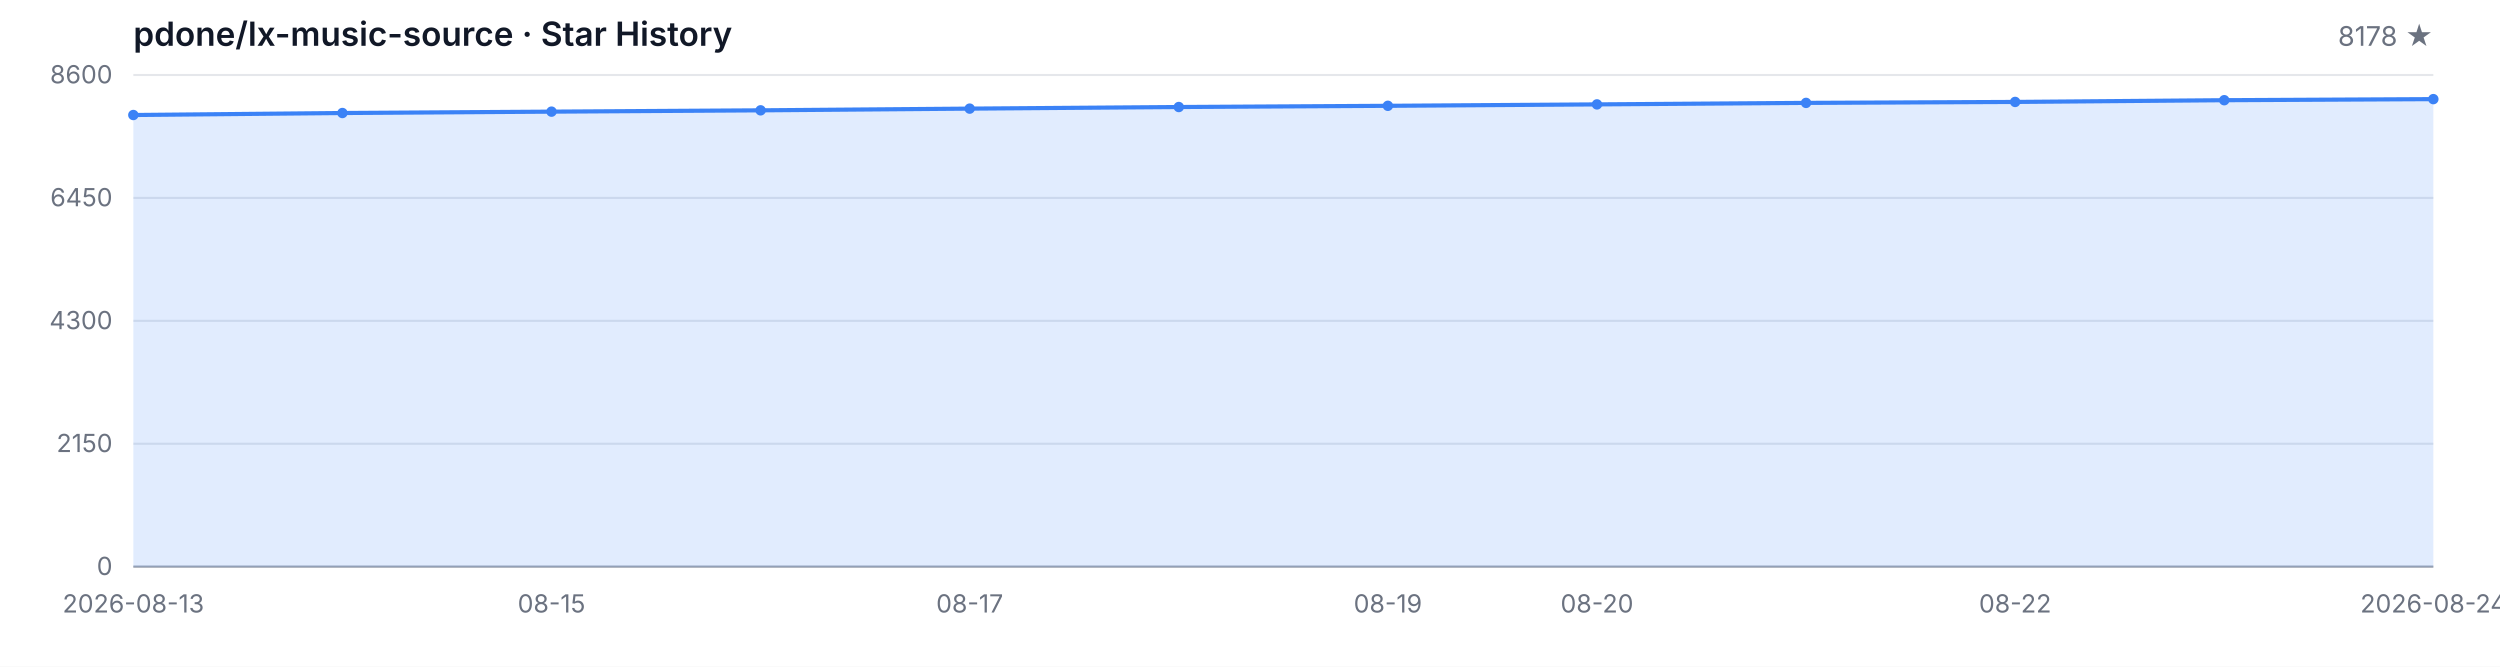
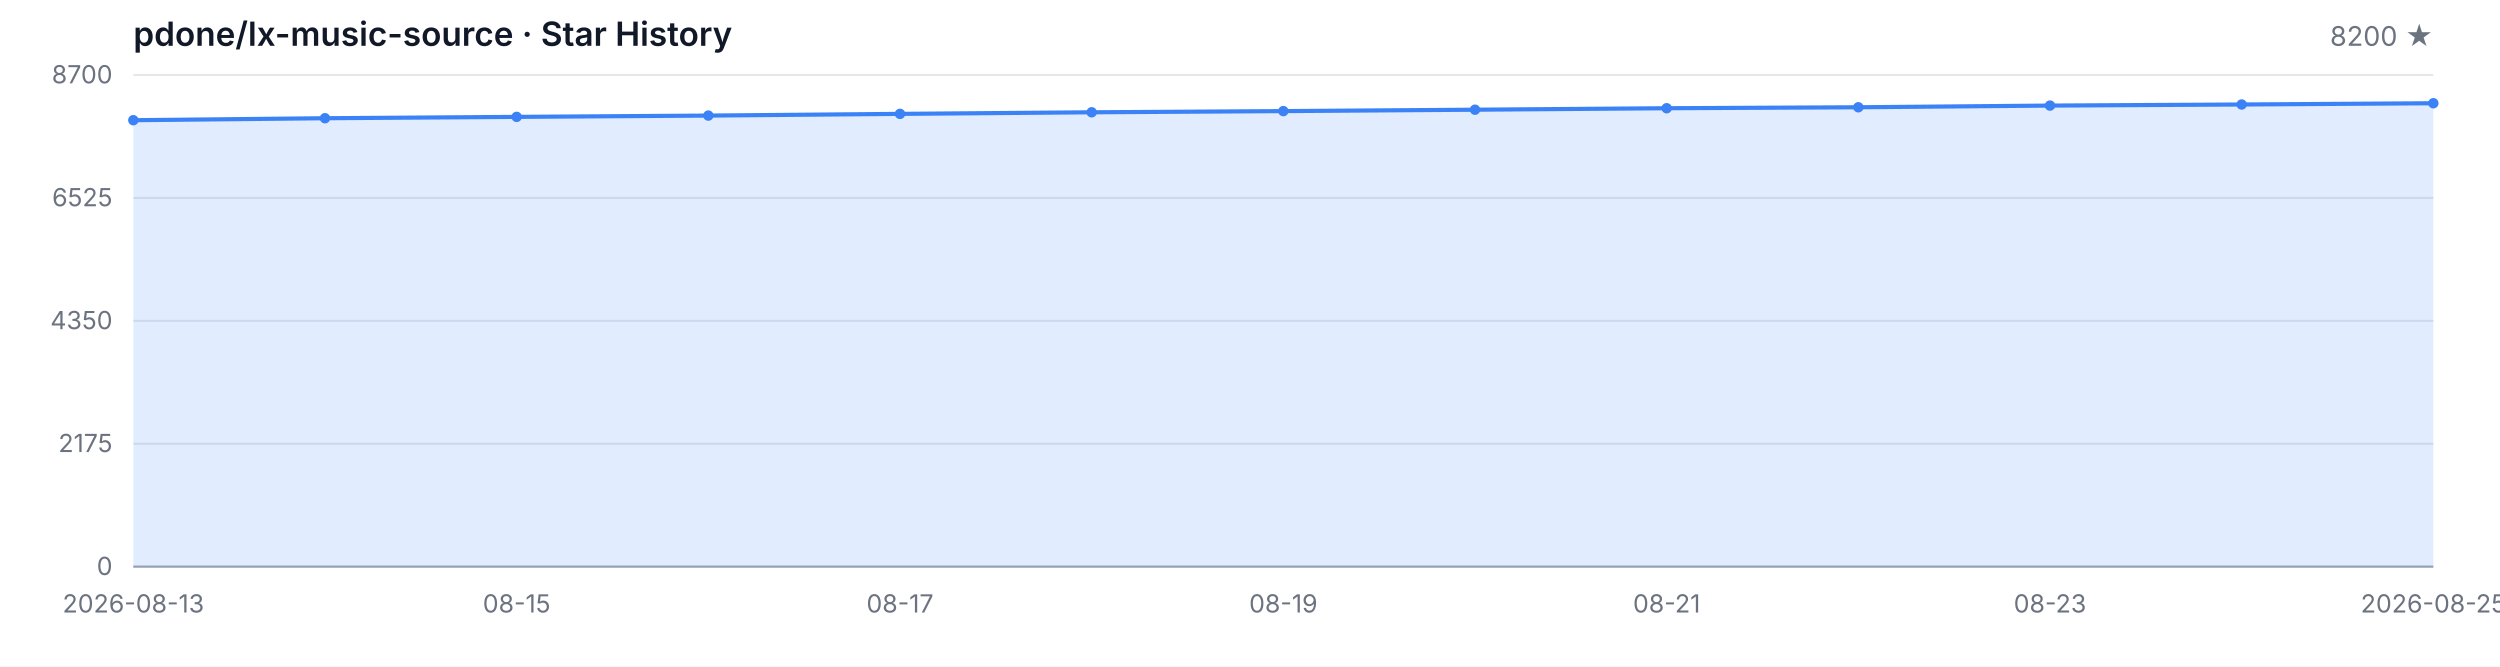
<svg xmlns="http://www.w3.org/2000/svg" width="1200" height="320" viewBox="0 0 1200 320" role="img" aria-label="Star History">
  <style>
  .bg { fill: #ffffff; }
  .grid { stroke: #e5e7eb; stroke-width: 1; }
  .axis { stroke: #9ca3af; stroke-width: 1; }
  .area { fill: rgba(59, 130, 246, 0.15); }
  .line { fill: none; stroke: #3b82f6; stroke-width: 2; stroke-linejoin: round; stroke-linecap: round; }
  .dot { fill: #3b82f6; }
  .tlabel { fill: #6b7280; font-family: -apple-system, BlinkMacSystemFont, 'Segoe UI', sans-serif; font-size: 12px; }
  .title { fill: #111827; font-family: -apple-system, BlinkMacSystemFont, 'Segoe UI', sans-serif; font-size: 16px; font-weight: 600; }
  .subtitle { fill: #6b7280; font-family: -apple-system, BlinkMacSystemFont, 'Segoe UI', sans-serif; font-size: 13px; }
  @media (prefers-color-scheme: dark) {
    .bg { fill: #0d1117; }
    .grid { stroke: #21262d; }
    .axis { stroke: #484f58; }
    .area { fill: rgba(58, 132, 255, 0.18); }
    .line { stroke: #58a6ff; }
    .dot { fill: #58a6ff; }
    .tlabel { fill: #8b949e; }
    .title { fill: #c9d1d9; }
    .subtitle { fill: #8b949e; }
  }
</style>
  <rect class="bg" width="1200" height="320" />
  <text class="title" x="64" y="22">pdone/lx-music-source · Star History</text>
-   <text class="subtitle" x="1168" y="22" text-anchor="end">8178 ★</text>
+   <text class="subtitle" x="1168" y="22" text-anchor="end">8200 ★</text>
  <line class="grid" x1="64" y1="272.00" x2="1168" y2="272.00" />
  <line class="grid" x1="64" y1="213.00" x2="1168" y2="213.00" />
  <line class="grid" x1="64" y1="154.00" x2="1168" y2="154.00" />
  <line class="grid" x1="64" y1="95.00" x2="1168" y2="95.00" />
  <line class="grid" x1="64" y1="36.00" x2="1168" y2="36.00" />
  <text class="tlabel" x="54" y="276.00" text-anchor="end">0</text>
-   <text class="tlabel" x="54" y="217.00" text-anchor="end">2150</text>
-   <text class="tlabel" x="54" y="158.00" text-anchor="end">4300</text>
-   <text class="tlabel" x="54" y="99.00" text-anchor="end">6450</text>
-   <text class="tlabel" x="54" y="40.00" text-anchor="end">8600</text>
+   <text class="tlabel" x="54" y="217.00" text-anchor="end">2175</text>
+   <text class="tlabel" x="54" y="158.00" text-anchor="end">4350</text>
+   <text class="tlabel" x="54" y="99.00" text-anchor="end">6525</text>
+   <text class="tlabel" x="54" y="40.00" text-anchor="end">8700</text>
  <line class="axis" x1="64" y1="272" x2="1168" y2="272" />
-   <path class="area" d="M 64.00 272.00 L 64.00 55.21 L 164.36 54.25 L 264.73 53.59 L 365.09 52.96 L 465.45 52.14 L 565.82 51.37 L 666.18 50.79 L 766.55 50.11 L 866.91 49.39 L 967.27 48.93 L 1067.64 48.10 L 1168.00 47.58 L 1168.00 272.00 Z" />
-   <path class="line" d="M 64.00 55.21 L 164.36 54.25 L 264.73 53.59 L 365.09 52.96 L 465.45 52.14 L 565.82 51.37 L 666.18 50.79 L 766.55 50.11 L 866.91 49.39 L 967.27 48.93 L 1067.64 48.10 L 1168.00 47.58" />
-   <circle class="dot" cx="64.00" cy="55.21" r="2.5" />
-   <circle class="dot" cx="164.36" cy="54.25" r="2.5" />
-   <circle class="dot" cx="264.73" cy="53.59" r="2.5" />
-   <circle class="dot" cx="365.09" cy="52.96" r="2.5" />
-   <circle class="dot" cx="465.45" cy="52.14" r="2.5" />
-   <circle class="dot" cx="565.82" cy="51.37" r="2.5" />
-   <circle class="dot" cx="666.18" cy="50.79" r="2.5" />
-   <circle class="dot" cx="766.55" cy="50.11" r="2.5" />
-   <circle class="dot" cx="866.91" cy="49.39" r="2.5" />
-   <circle class="dot" cx="967.27" cy="48.93" r="2.5" />
-   <circle class="dot" cx="1067.64" cy="48.10" r="2.5" />
-   <circle class="dot" cx="1168.00" cy="47.58" r="2.5" />
+   <path class="area" d="M 64.00 272.00 L 64.00 57.70 L 156.00 56.75 L 248.00 56.10 L 340.00 55.48 L 432.00 54.66 L 524.00 53.90 L 616.00 53.33 L 708.00 52.66 L 800.00 51.95 L 892.00 51.49 L 984.00 50.68 L 1076.00 50.16 L 1168.00 49.56 L 1168.00 272.00 Z" />
+   <path class="line" d="M 64.00 57.70 L 156.00 56.75 L 248.00 56.10 L 340.00 55.48 L 432.00 54.66 L 524.00 53.90 L 616.00 53.33 L 708.00 52.66 L 800.00 51.95 L 892.00 51.49 L 984.00 50.68 L 1076.00 50.16 L 1168.00 49.56" />
+   <circle class="dot" cx="64.00" cy="57.70" r="2.5" />
+   <circle class="dot" cx="156.00" cy="56.75" r="2.5" />
+   <circle class="dot" cx="248.00" cy="56.10" r="2.5" />
+   <circle class="dot" cx="340.00" cy="55.48" r="2.5" />
+   <circle class="dot" cx="432.00" cy="54.66" r="2.5" />
+   <circle class="dot" cx="524.00" cy="53.90" r="2.5" />
+   <circle class="dot" cx="616.00" cy="53.33" r="2.5" />
+   <circle class="dot" cx="708.00" cy="52.66" r="2.5" />
+   <circle class="dot" cx="800.00" cy="51.95" r="2.5" />
+   <circle class="dot" cx="892.00" cy="51.49" r="2.5" />
+   <circle class="dot" cx="984.00" cy="50.68" r="2.5" />
+   <circle class="dot" cx="1076.00" cy="50.16" r="2.5" />
+   <circle class="dot" cx="1168.00" cy="49.56" r="2.5" />
  <text class="tlabel" x="64.00" y="294" text-anchor="middle">2026-08-13</text>
-   <text class="tlabel" x="264.73" y="294" text-anchor="middle">08-15</text>
-   <text class="tlabel" x="465.45" y="294" text-anchor="middle">08-17</text>
-   <text class="tlabel" x="666.18" y="294" text-anchor="middle">08-19</text>
-   <text class="tlabel" x="766.55" y="294" text-anchor="middle">08-20</text>
-   <text class="tlabel" x="967.27" y="294" text-anchor="middle">08-22</text>
-   <text class="tlabel" x="1168.00" y="294" text-anchor="middle">2026-08-24</text>
+   <text class="tlabel" x="248.00" y="294" text-anchor="middle">08-15</text>
+   <text class="tlabel" x="432.00" y="294" text-anchor="middle">08-17</text>
+   <text class="tlabel" x="616.00" y="294" text-anchor="middle">08-19</text>
+   <text class="tlabel" x="800.00" y="294" text-anchor="middle">08-21</text>
+   <text class="tlabel" x="984.00" y="294" text-anchor="middle">08-23</text>
+   <text class="tlabel" x="1168.00" y="294" text-anchor="middle">2026-08-25</text>
</svg>
